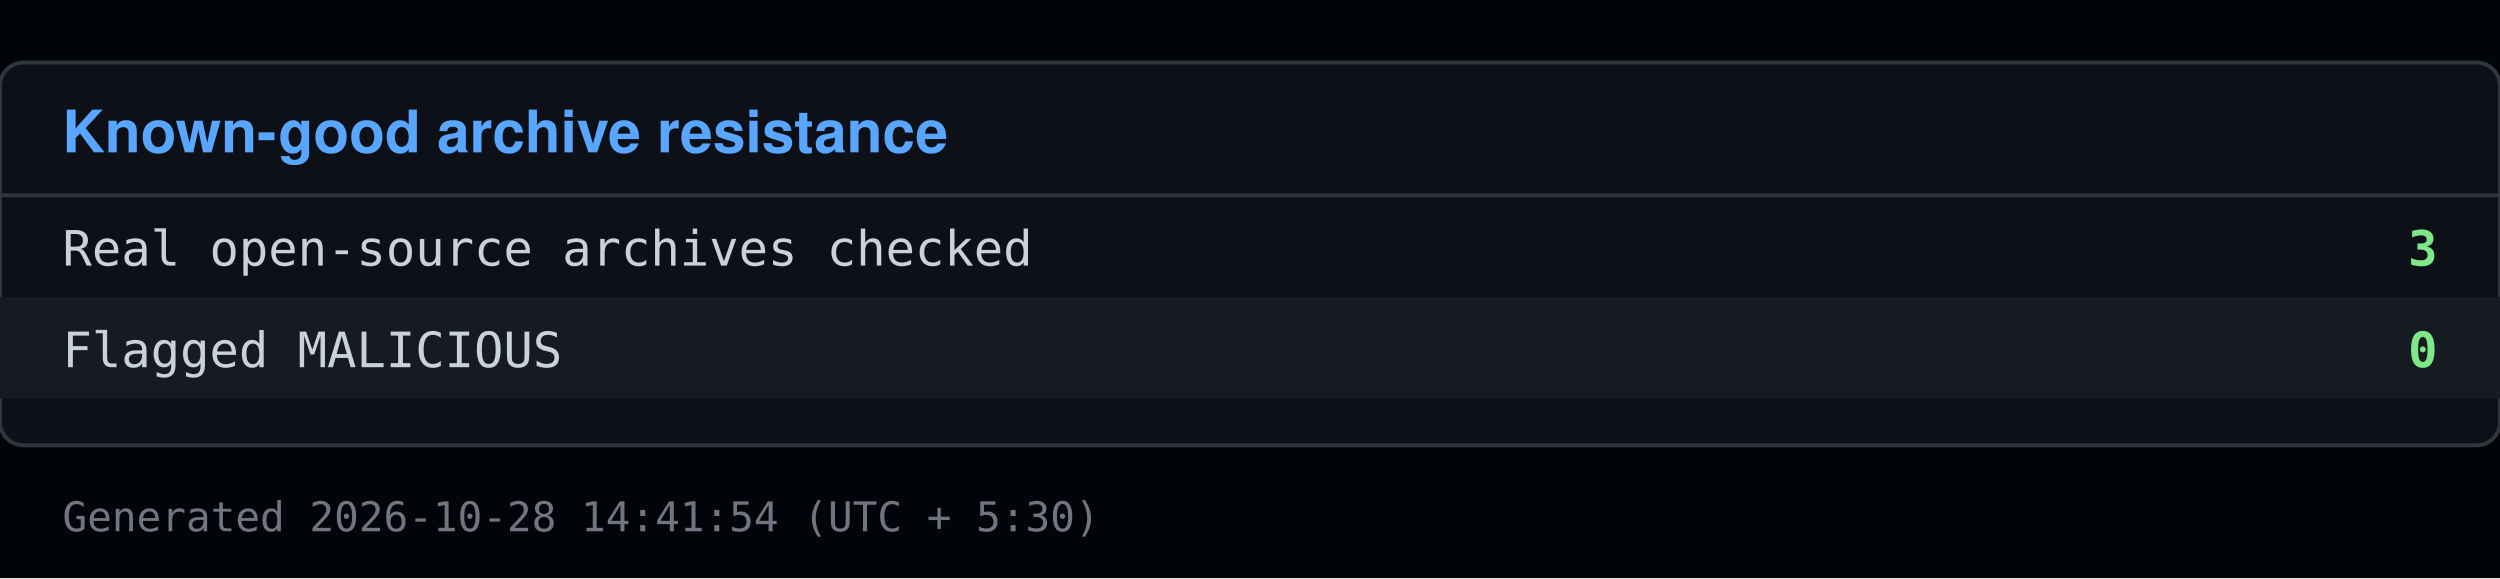
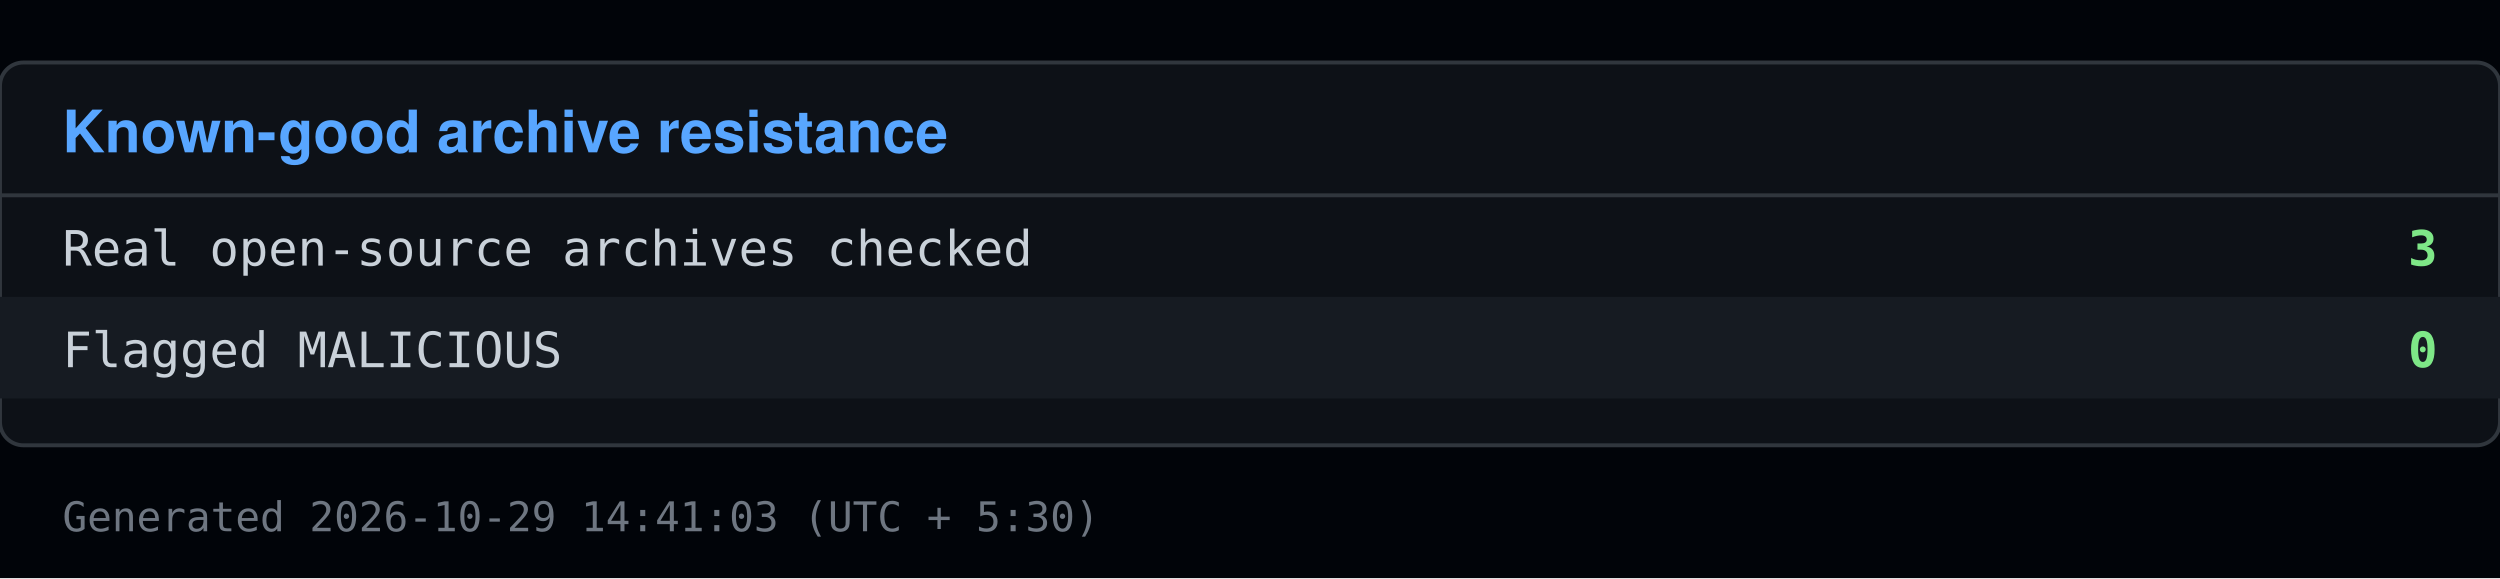
<svg xmlns="http://www.w3.org/2000/svg" viewBox="0 0 640 148" width="640" height="148">
  <rect x="0" y="0" width="640" height="148" fill="#010409" />
  <rect x="0" y="16" width="640" height="98" fill="#0d1117" stroke="#30363d" rx="6" />
  <text x="16" y="39" font-family="Segoe UI, Helvetica, Arial, sans-serif" font-size="15" font-weight="600" fill="#58a6ff">Known-good archive resistance</text>
  <line x1="0" y1="50" x2="640" y2="50" stroke="#30363d" />
  <text x="16" y="68" font-family="Consolas, Menlo, monospace" font-size="12.5" fill="#c9d1d9">Real open-source archives checked</text>
  <text x="624" y="68" font-family="Consolas, Menlo, monospace" font-size="12.5" fill="#7ee787" text-anchor="end" font-weight="600">3</text>
  <rect x="0" y="76" width="640" height="26" fill="#161b22" />
  <text x="16" y="94" font-family="Consolas, Menlo, monospace" font-size="12.5" fill="#c9d1d9">Flagged MALICIOUS</text>
  <text x="624" y="94" font-family="Consolas, Menlo, monospace" font-size="12.5" fill="#7ee787" text-anchor="end" font-weight="600">0</text>
-   <text x="16" y="136" font-family="Consolas, Menlo, monospace" font-size="10.5" fill="#6e7681">Generated 2026-10-28 14:41:54 (UTC + 5:30)</text>
+   <text x="16" y="136" font-family="Consolas, Menlo, monospace" font-size="10.5" fill="#6e7681">Generated 2026-10-29 14:41:03 (UTC + 5:30)</text>
</svg>
